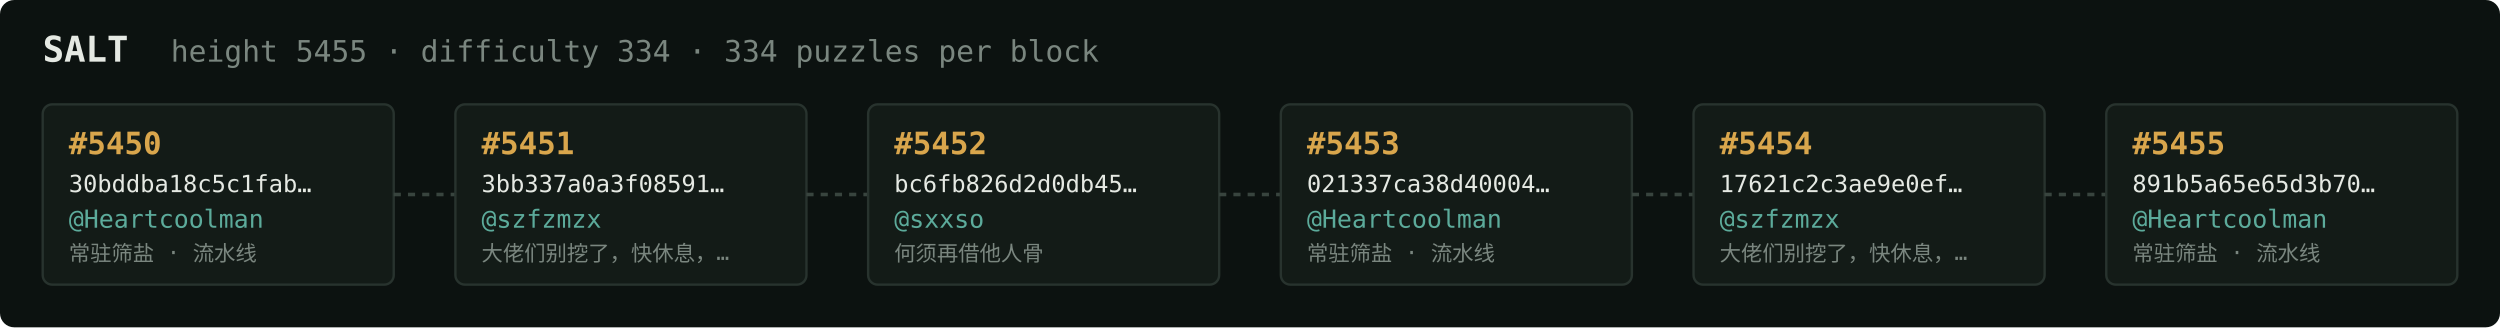
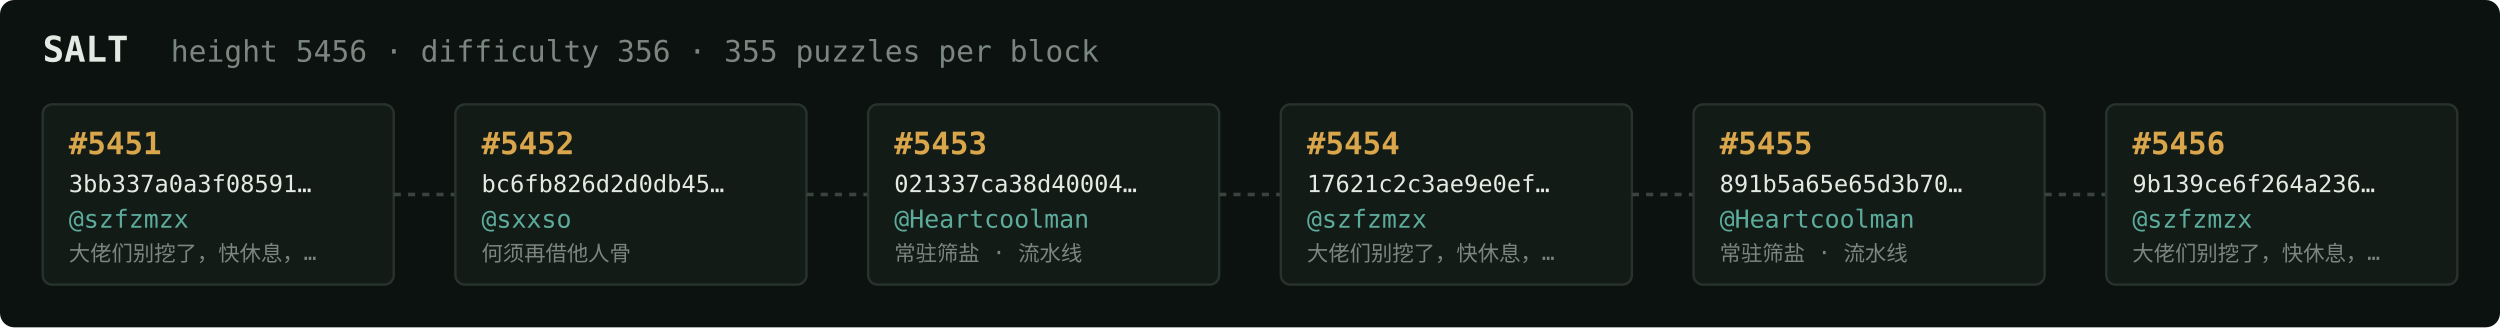
<svg xmlns="http://www.w3.org/2000/svg" width="1054" height="138" viewBox="0 0 1054 138" font-family="ui-monospace,SFMono-Regular,Menlo,monospace">
  <rect fill="#0c1210" width="1054" height="138" rx="6" />
  <text x="18" y="26" fill="#e5e9e3" font-size="15" font-weight="700">SALT</text>
-   <text x="72" y="26" fill="#7a867f" font-size="12.5">height 5455 · difficulty 334 · 334 puzzles per block</text>
+   <text x="72" y="26" fill="#7a867f" font-size="12.5">height 5456 · difficulty 356 · 355 puzzles per block</text>
  <rect x="18" y="44" width="148" height="76" rx="4" fill="#131b17" stroke="#28332e" stroke-width="1" />
-   <text x="29" y="65" fill="#d9a64c" font-size="13" font-weight="700">#5450</text>
-   <text x="29" y="81" fill="#e5e9e3" font-size="10">30bddba18c5c1fab…</text>
-   <text x="29" y="96" fill="#5cab9b" font-size="10.5">@Heartcoolman</text>
-   <text x="29" y="110" fill="#7a867f" font-size="9">常驻筛盐 · 流水线</text>
+   <text x="29" y="65" fill="#d9a64c" font-size="13" font-weight="700">#5451</text>
+   <text x="29" y="81" fill="#e5e9e3" font-size="10">3bb337a0a3f08591…</text>
+   <text x="29" y="96" fill="#5cab9b" font-size="10.5">@szfzmzx</text>
+   <text x="29" y="110" fill="#7a867f" font-size="9">大佬们别挖了，快休息，…</text>
  <line x1="166" y1="82.0" x2="192" y2="82.0" stroke="#38443e" stroke-width="1.5" stroke-dasharray="3 3" />
  <rect x="192" y="44" width="148" height="76" rx="4" fill="#131b17" stroke="#28332e" stroke-width="1" />
-   <text x="203" y="65" fill="#d9a64c" font-size="13" font-weight="700">#5451</text>
-   <text x="203" y="81" fill="#e5e9e3" font-size="10">3bb337a0a3f08591…</text>
-   <text x="203" y="96" fill="#5cab9b" font-size="10.5">@szfzmzx</text>
-   <text x="203" y="110" fill="#7a867f" font-size="9">大佬们别挖了，快休息，…</text>
+   <text x="203" y="65" fill="#d9a64c" font-size="13" font-weight="700">#5452</text>
+   <text x="203" y="81" fill="#e5e9e3" font-size="10">bc6fb826d2d0db45…</text>
+   <text x="203" y="96" fill="#5cab9b" font-size="10.5">@sxxso</text>
+   <text x="203" y="110" fill="#7a867f" font-size="9">何须再借他人骨</text>
  <line x1="340" y1="82.0" x2="366" y2="82.0" stroke="#38443e" stroke-width="1.5" stroke-dasharray="3 3" />
  <rect x="366" y="44" width="148" height="76" rx="4" fill="#131b17" stroke="#28332e" stroke-width="1" />
-   <text x="377" y="65" fill="#d9a64c" font-size="13" font-weight="700">#5452</text>
-   <text x="377" y="81" fill="#e5e9e3" font-size="10">bc6fb826d2d0db45…</text>
-   <text x="377" y="96" fill="#5cab9b" font-size="10.5">@sxxso</text>
-   <text x="377" y="110" fill="#7a867f" font-size="9">何须再借他人骨</text>
+   <text x="377" y="65" fill="#d9a64c" font-size="13" font-weight="700">#5453</text>
+   <text x="377" y="81" fill="#e5e9e3" font-size="10">021337ca38d40004…</text>
+   <text x="377" y="96" fill="#5cab9b" font-size="10.5">@Heartcoolman</text>
+   <text x="377" y="110" fill="#7a867f" font-size="9">常驻筛盐 · 流水线</text>
  <line x1="514" y1="82.0" x2="540" y2="82.0" stroke="#38443e" stroke-width="1.5" stroke-dasharray="3 3" />
  <rect x="540" y="44" width="148" height="76" rx="4" fill="#131b17" stroke="#28332e" stroke-width="1" />
-   <text x="551" y="65" fill="#d9a64c" font-size="13" font-weight="700">#5453</text>
-   <text x="551" y="81" fill="#e5e9e3" font-size="10">021337ca38d40004…</text>
-   <text x="551" y="96" fill="#5cab9b" font-size="10.5">@Heartcoolman</text>
-   <text x="551" y="110" fill="#7a867f" font-size="9">常驻筛盐 · 流水线</text>
+   <text x="551" y="65" fill="#d9a64c" font-size="13" font-weight="700">#5454</text>
+   <text x="551" y="81" fill="#e5e9e3" font-size="10">17621c2c3ae9e0ef…</text>
+   <text x="551" y="96" fill="#5cab9b" font-size="10.5">@szfzmzx</text>
+   <text x="551" y="110" fill="#7a867f" font-size="9">大佬们别挖了，快休息，…</text>
  <line x1="688" y1="82.0" x2="714" y2="82.0" stroke="#38443e" stroke-width="1.5" stroke-dasharray="3 3" />
  <rect x="714" y="44" width="148" height="76" rx="4" fill="#131b17" stroke="#28332e" stroke-width="1" />
-   <text x="725" y="65" fill="#d9a64c" font-size="13" font-weight="700">#5454</text>
-   <text x="725" y="81" fill="#e5e9e3" font-size="10">17621c2c3ae9e0ef…</text>
-   <text x="725" y="96" fill="#5cab9b" font-size="10.5">@szfzmzx</text>
-   <text x="725" y="110" fill="#7a867f" font-size="9">大佬们别挖了，快休息，…</text>
+   <text x="725" y="65" fill="#d9a64c" font-size="13" font-weight="700">#5455</text>
+   <text x="725" y="81" fill="#e5e9e3" font-size="10">891b5a65e65d3b70…</text>
+   <text x="725" y="96" fill="#5cab9b" font-size="10.5">@Heartcoolman</text>
+   <text x="725" y="110" fill="#7a867f" font-size="9">常驻筛盐 · 流水线</text>
  <line x1="862" y1="82.0" x2="888" y2="82.0" stroke="#38443e" stroke-width="1.5" stroke-dasharray="3 3" />
  <rect x="888" y="44" width="148" height="76" rx="4" fill="#131b17" stroke="#28332e" stroke-width="1" />
-   <text x="899" y="65" fill="#d9a64c" font-size="13" font-weight="700">#5455</text>
-   <text x="899" y="81" fill="#e5e9e3" font-size="10">891b5a65e65d3b70…</text>
-   <text x="899" y="96" fill="#5cab9b" font-size="10.5">@Heartcoolman</text>
-   <text x="899" y="110" fill="#7a867f" font-size="9">常驻筛盐 · 流水线</text>
+   <text x="899" y="65" fill="#d9a64c" font-size="13" font-weight="700">#5456</text>
+   <text x="899" y="81" fill="#e5e9e3" font-size="10">9b139ce6f264a236…</text>
+   <text x="899" y="96" fill="#5cab9b" font-size="10.5">@szfzmzx</text>
+   <text x="899" y="110" fill="#7a867f" font-size="9">大佬们别挖了，快休息，…</text>
</svg>
